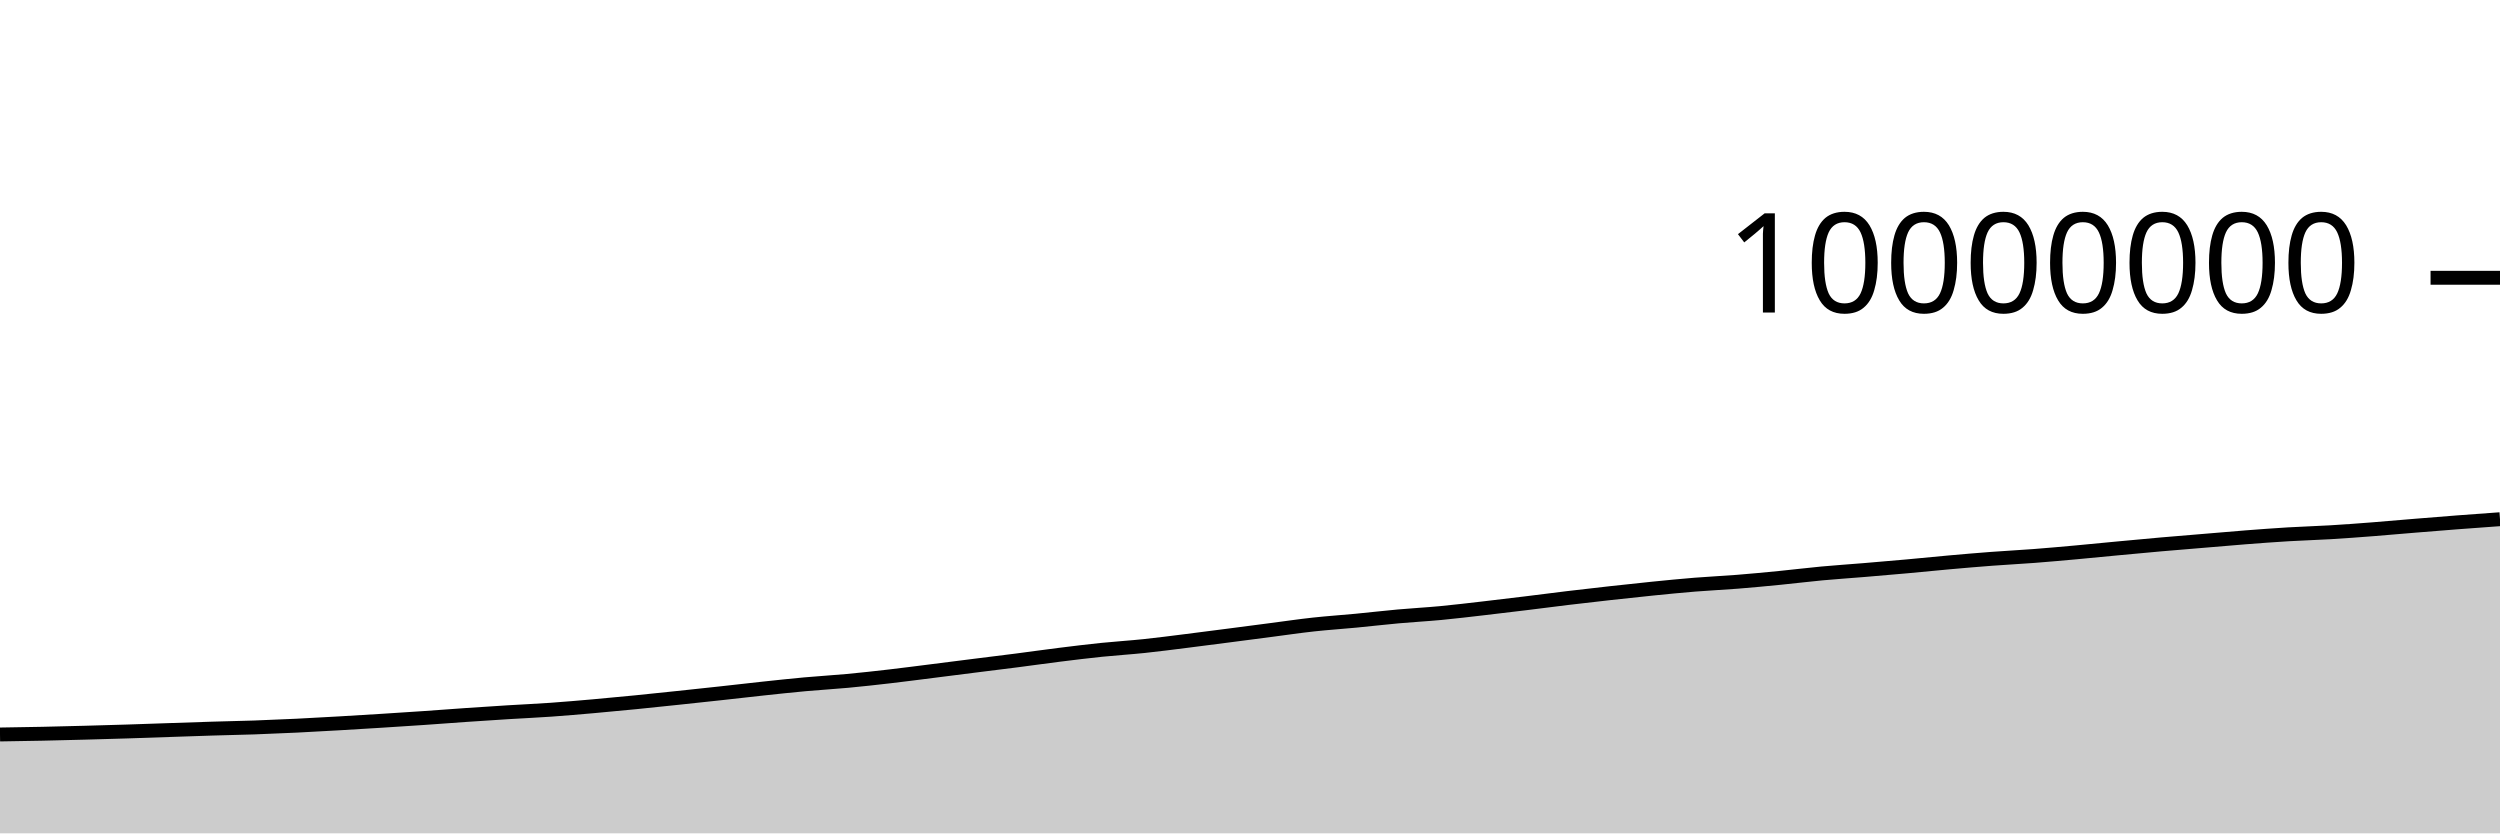
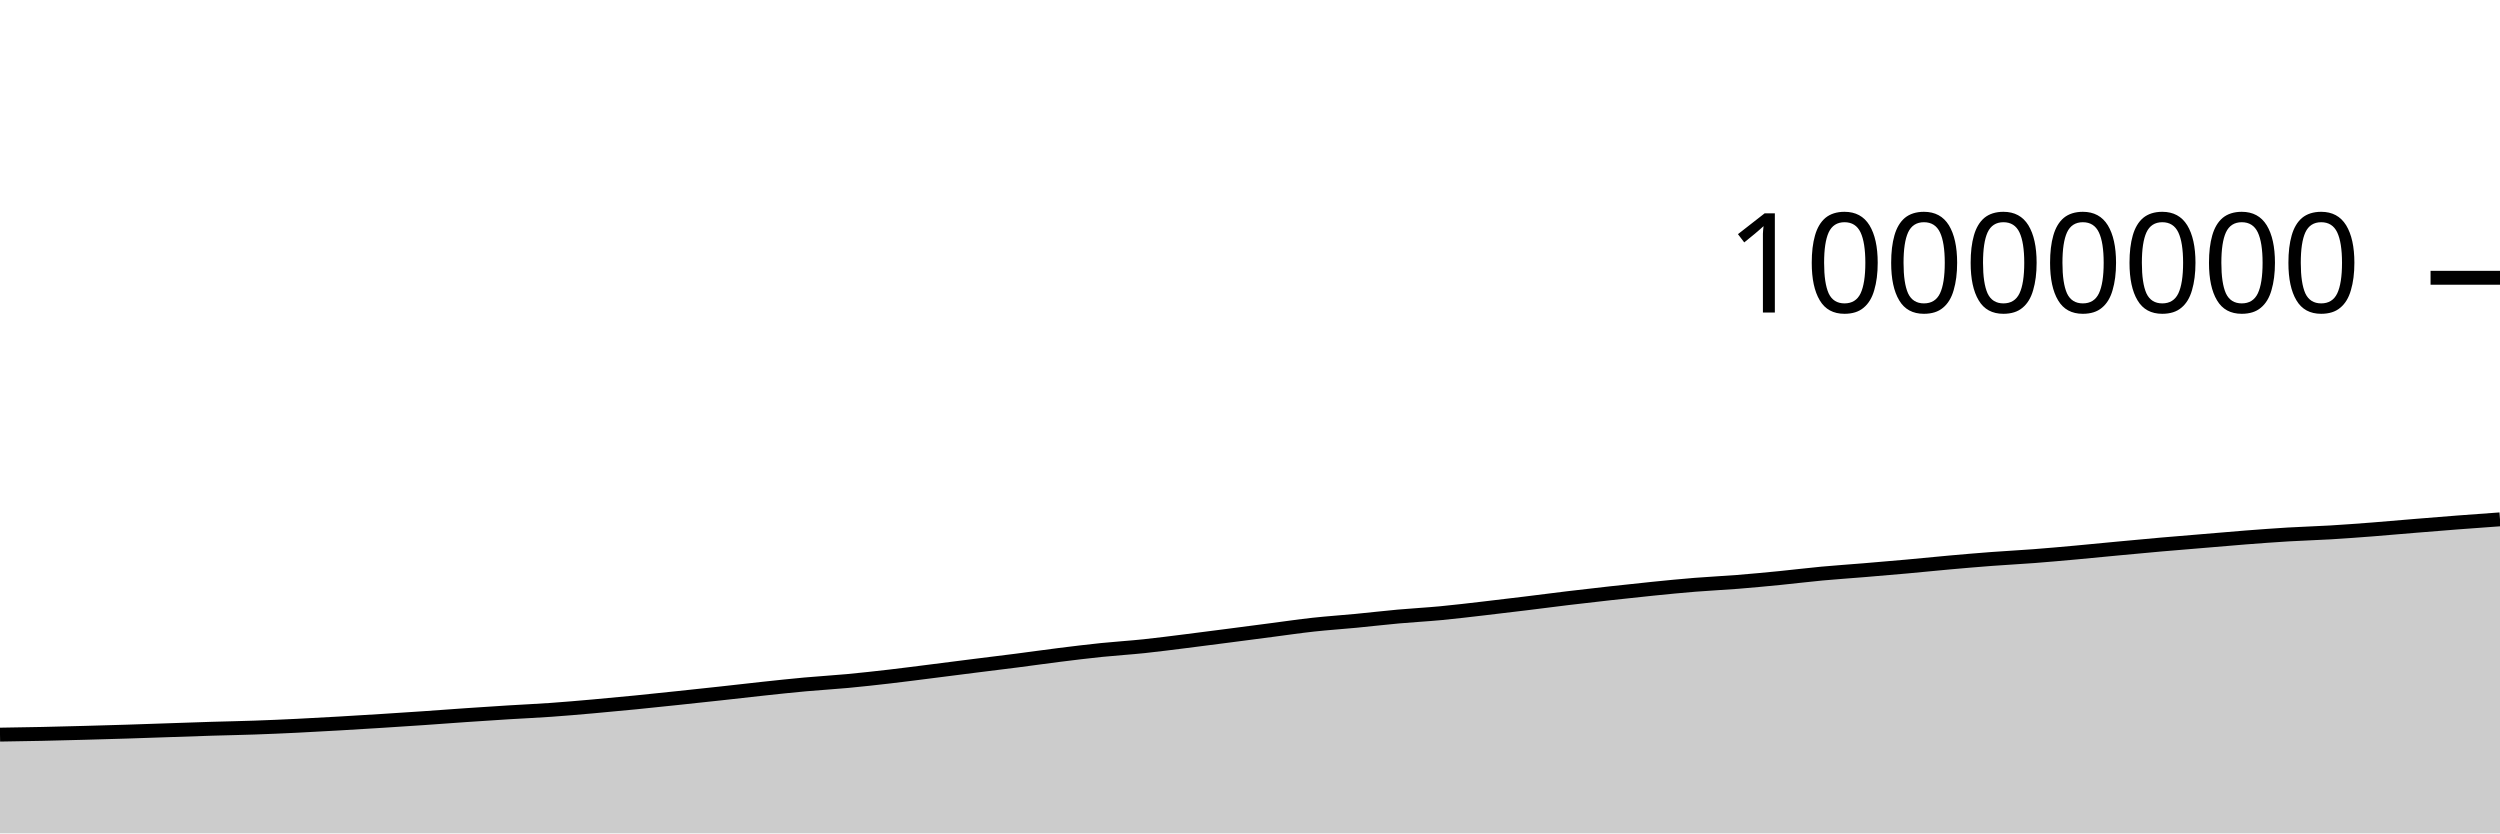
<svg xmlns="http://www.w3.org/2000/svg" viewBox="0 0 180 60">
  <g transform="translate(0,20)">
-     <path class="area" fill="rgba(0, 0, 0, 0.2)" d="M0,32.883C1.017,32.868,2.034,32.852,3.051,32.83C4.068,32.809,5.085,32.782,6.102,32.755C7.119,32.728,8.136,32.699,9.153,32.667C10.169,32.635,11.186,32.598,12.203,32.563C13.22,32.529,14.237,32.492,15.254,32.461C16.271,32.43,17.288,32.412,18.305,32.377C19.322,32.341,20.339,32.297,21.356,32.248C22.373,32.199,23.39,32.14,24.407,32.082C25.424,32.024,26.441,31.961,27.458,31.897C28.475,31.833,29.492,31.767,30.508,31.698C31.525,31.628,32.542,31.549,33.559,31.479C34.576,31.41,35.593,31.343,36.61,31.279C37.627,31.216,38.644,31.172,39.661,31.1C40.678,31.028,41.695,30.939,42.712,30.85C43.729,30.76,44.746,30.663,45.763,30.563C46.78,30.463,47.797,30.354,48.814,30.247C49.831,30.14,50.847,30.031,51.864,29.92C52.881,29.809,53.898,29.689,54.915,29.58C55.932,29.472,56.949,29.36,57.966,29.268C58.983,29.175,60,29.119,61.017,29.024C62.034,28.929,63.051,28.816,64.068,28.698C65.085,28.58,66.102,28.446,67.119,28.318C68.136,28.19,69.153,28.059,70.169,27.931C71.186,27.802,72.203,27.68,73.22,27.549C74.237,27.418,75.254,27.272,76.271,27.145C77.288,27.018,78.305,26.893,79.322,26.788C80.339,26.684,81.356,26.623,82.373,26.516C83.39,26.41,84.407,26.275,85.424,26.148C86.441,26.021,87.458,25.888,88.475,25.756C89.492,25.625,90.508,25.49,91.525,25.358C92.542,25.226,93.559,25.075,94.576,24.964C95.593,24.853,96.61,24.788,97.627,24.69C98.644,24.593,99.661,24.472,100.678,24.381C101.695,24.289,102.712,24.236,103.729,24.14C104.746,24.044,105.763,23.92,106.78,23.803C107.797,23.686,108.814,23.563,109.831,23.439C110.847,23.315,111.864,23.18,112.881,23.058C113.898,22.936,114.915,22.82,115.932,22.707C116.949,22.594,117.966,22.483,118.983,22.381C120,22.279,121.017,22.177,122.034,22.095C123.051,22.012,124.068,21.968,125.085,21.887C126.102,21.806,127.119,21.709,128.136,21.609C129.153,21.509,130.169,21.382,131.186,21.287C132.203,21.193,133.22,21.127,134.237,21.042C135.254,20.958,136.271,20.871,137.288,20.779C138.305,20.688,139.322,20.581,140.339,20.491C141.356,20.4,142.373,20.313,143.39,20.236C144.407,20.159,145.424,20.108,146.441,20.031C147.458,19.953,148.475,19.861,149.492,19.769C150.508,19.677,151.525,19.574,152.542,19.478C153.559,19.383,154.576,19.286,155.593,19.197C156.61,19.107,157.627,19.027,158.644,18.942C159.661,18.857,160.678,18.766,161.695,18.687C162.712,18.609,163.729,18.532,164.746,18.471C165.763,18.41,166.78,18.383,167.797,18.322C168.814,18.262,169.831,18.185,170.847,18.106C171.864,18.028,172.881,17.935,173.898,17.851C174.915,17.768,175.932,17.685,176.949,17.607C177.966,17.529,178.983,17.456,180,17.383L180,40C178.983,40,177.966,40,176.949,40C175.932,40,174.915,40,173.898,40C172.881,40,171.864,40,170.847,40C169.831,40,168.814,40,167.797,40C166.78,40,165.763,40,164.746,40C163.729,40,162.712,40,161.695,40C160.678,40,159.661,40,158.644,40C157.627,40,156.61,40,155.593,40C154.576,40,153.559,40,152.542,40C151.525,40,150.508,40,149.492,40C148.475,40,147.458,40,146.441,40C145.424,40,144.407,40,143.39,40C142.373,40,141.356,40,140.339,40C139.322,40,138.305,40,137.288,40C136.271,40,135.254,40,134.237,40C133.22,40,132.203,40,131.186,40C130.169,40,129.153,40,128.136,40C127.119,40,126.102,40,125.085,40C124.068,40,123.051,40,122.034,40C121.017,40,120,40,118.983,40C117.966,40,116.949,40,115.932,40C114.915,40,113.898,40,112.881,40C111.864,40,110.847,40,109.831,40C108.814,40,107.797,40,106.78,40C105.763,40,104.746,40,103.729,40C102.712,40,101.695,40,100.678,40C99.661,40,98.644,40,97.627,40C96.61,40,95.593,40,94.576,40C93.559,40,92.542,40,91.525,40C90.508,40,89.492,40,88.475,40C87.458,40,86.441,40,85.424,40C84.407,40,83.39,40,82.373,40C81.356,40,80.339,40,79.322,40C78.305,40,77.288,40,76.271,40C75.254,40,74.237,40,73.22,40C72.203,40,71.186,40,70.169,40C69.153,40,68.136,40,67.119,40C66.102,40,65.085,40,64.068,40C63.051,40,62.034,40,61.017,40C60,40,58.983,40,57.966,40C56.949,40,55.932,40,54.915,40C53.898,40,52.881,40,51.864,40C50.847,40,49.831,40,48.814,40C47.797,40,46.78,40,45.763,40C44.746,40,43.729,40,42.712,40C41.695,40,40.678,40,39.661,40C38.644,40,37.627,40,36.61,40C35.593,40,34.576,40,33.559,40C32.542,40,31.525,40,30.508,40C29.492,40,28.475,40,27.458,40C26.441,40,25.424,40,24.407,40C23.39,40,22.373,40,21.356,40C20.339,40,19.322,40,18.305,40C17.288,40,16.271,40,15.254,40C14.237,40,13.22,40,12.203,40C11.186,40,10.169,40,9.153,40C8.136,40,7.119,40,6.102,40C5.085,40,4.068,40,3.051,40C2.034,40,1.017,40,0,40Z" />
-     <path class="line" stroke="black" fill="none" d="M0,32.883C1.017,32.868,2.034,32.852,3.051,32.83C4.068,32.809,5.085,32.782,6.102,32.755C7.119,32.728,8.136,32.699,9.153,32.667C10.169,32.635,11.186,32.598,12.203,32.563C13.22,32.529,14.237,32.492,15.254,32.461C16.271,32.43,17.288,32.412,18.305,32.377C19.322,32.341,20.339,32.297,21.356,32.248C22.373,32.199,23.39,32.14,24.407,32.082C25.424,32.024,26.441,31.961,27.458,31.897C28.475,31.833,29.492,31.767,30.508,31.698C31.525,31.628,32.542,31.549,33.559,31.479C34.576,31.41,35.593,31.343,36.61,31.279C37.627,31.216,38.644,31.172,39.661,31.1C40.678,31.028,41.695,30.939,42.712,30.85C43.729,30.76,44.746,30.663,45.763,30.563C46.78,30.463,47.797,30.354,48.814,30.247C49.831,30.14,50.847,30.031,51.864,29.92C52.881,29.809,53.898,29.689,54.915,29.58C55.932,29.472,56.949,29.36,57.966,29.268C58.983,29.175,60,29.119,61.017,29.024C62.034,28.929,63.051,28.816,64.068,28.698C65.085,28.58,66.102,28.446,67.119,28.318C68.136,28.19,69.153,28.059,70.169,27.931C71.186,27.802,72.203,27.68,73.22,27.549C74.237,27.418,75.254,27.272,76.271,27.145C77.288,27.018,78.305,26.893,79.322,26.788C80.339,26.684,81.356,26.623,82.373,26.516C83.39,26.41,84.407,26.275,85.424,26.148C86.441,26.021,87.458,25.888,88.475,25.756C89.492,25.625,90.508,25.49,91.525,25.358C92.542,25.226,93.559,25.075,94.576,24.964C95.593,24.853,96.61,24.788,97.627,24.69C98.644,24.593,99.661,24.472,100.678,24.381C101.695,24.289,102.712,24.236,103.729,24.14C104.746,24.044,105.763,23.92,106.78,23.803C107.797,23.686,108.814,23.563,109.831,23.439C110.847,23.315,111.864,23.18,112.881,23.058C113.898,22.936,114.915,22.82,115.932,22.707C116.949,22.594,117.966,22.483,118.983,22.381C120,22.279,121.017,22.177,122.034,22.095C123.051,22.012,124.068,21.968,125.085,21.887C126.102,21.806,127.119,21.709,128.136,21.609C129.153,21.509,130.169,21.382,131.186,21.287C132.203,21.193,133.22,21.127,134.237,21.042C135.254,20.958,136.271,20.871,137.288,20.779C138.305,20.688,139.322,20.581,140.339,20.491C141.356,20.4,142.373,20.313,143.39,20.236C144.407,20.159,145.424,20.108,146.441,20.031C147.458,19.953,148.475,19.861,149.492,19.769C150.508,19.677,151.525,19.574,152.542,19.478C153.559,19.383,154.576,19.286,155.593,19.197C156.61,19.107,157.627,19.027,158.644,18.942C159.661,18.857,160.678,18.766,161.695,18.687C162.712,18.609,163.729,18.532,164.746,18.471C165.763,18.41,166.78,18.383,167.797,18.322C168.814,18.262,169.831,18.185,170.847,18.106C171.864,18.028,172.881,17.935,173.898,17.851C174.915,17.768,175.932,17.685,176.949,17.607C177.966,17.529,178.983,17.456,180,17.383" />
+     <path class="area" fill="rgba(0, 0, 0, 0.2)" d="M0,32.893C1.017,32.877,2.034,32.861,3.051,32.84C4.068,32.819,5.085,32.792,6.102,32.764C7.119,32.737,8.136,32.708,9.153,32.676C10.169,32.644,11.186,32.607,12.203,32.573C13.22,32.539,14.237,32.501,15.254,32.47C16.271,32.439,17.288,32.422,18.305,32.386C19.322,32.351,20.339,32.307,21.356,32.257C22.373,32.208,23.39,32.15,24.407,32.092C25.424,32.033,26.441,31.971,27.458,31.907C28.475,31.843,29.492,31.777,30.508,31.707C31.525,31.638,32.542,31.559,33.559,31.489C34.576,31.419,35.593,31.352,36.61,31.289C37.627,31.226,38.644,31.181,39.661,31.11C40.678,31.038,41.695,30.949,42.712,30.859C43.729,30.77,44.746,30.673,45.763,30.573C46.78,30.472,47.797,30.364,48.814,30.257C49.831,30.15,50.847,30.041,51.864,29.93C52.881,29.819,53.898,29.699,54.915,29.59C55.932,29.481,56.949,29.37,57.966,29.278C58.983,29.185,60,29.129,61.017,29.034C62.034,28.939,63.051,28.825,64.068,28.708C65.085,28.59,66.102,28.456,67.119,28.328C68.136,28.2,69.153,28.069,70.169,27.94C71.186,27.812,72.203,27.69,73.22,27.559C74.237,27.428,75.254,27.282,76.271,27.155C77.288,27.028,78.305,26.903,79.322,26.798C80.339,26.694,81.356,26.633,82.373,26.526C83.39,26.419,84.407,26.284,85.424,26.158C86.441,26.031,87.458,25.898,88.475,25.766C89.492,25.635,90.508,25.5,91.525,25.368C92.542,25.236,93.559,25.085,94.576,24.974C95.593,24.863,96.61,24.798,97.627,24.7C98.644,24.603,99.661,24.482,100.678,24.39C101.695,24.299,102.712,24.246,103.729,24.15C104.746,24.054,105.763,23.93,106.78,23.813C107.797,23.696,108.814,23.573,109.831,23.449C110.847,23.325,111.864,23.19,112.881,23.068C113.898,22.946,114.915,22.83,115.932,22.717C116.949,22.604,117.966,22.493,118.983,22.391C120,22.289,121.017,22.187,122.034,22.105C123.051,22.022,124.068,21.978,125.085,21.897C126.102,21.816,127.119,21.719,128.136,21.619C129.153,21.519,130.169,21.392,131.186,21.297C132.203,21.203,133.22,21.137,134.237,21.052C135.254,20.968,136.271,20.881,137.288,20.79C138.305,20.698,139.322,20.592,140.339,20.501C141.356,20.41,142.373,20.323,143.39,20.246C144.407,20.169,145.424,20.119,146.441,20.041C147.458,19.963,148.475,19.871,149.492,19.779C150.508,19.687,151.525,19.584,152.542,19.488C153.559,19.393,154.576,19.296,155.593,19.207C156.61,19.118,157.627,19.037,158.644,18.952C159.661,18.867,160.678,18.776,161.695,18.697C162.712,18.619,163.729,18.542,164.746,18.481C165.763,18.421,166.78,18.393,167.797,18.333C168.814,18.272,169.831,18.195,170.847,18.117C171.864,18.038,172.881,17.945,173.898,17.862C174.915,17.778,175.932,17.695,176.949,17.617C177.966,17.539,178.983,17.466,180,17.393L180,40C178.983,40,177.966,40,176.949,40C175.932,40,174.915,40,173.898,40C172.881,40,171.864,40,170.847,40C169.831,40,168.814,40,167.797,40C166.78,40,165.763,40,164.746,40C163.729,40,162.712,40,161.695,40C160.678,40,159.661,40,158.644,40C157.627,40,156.61,40,155.593,40C154.576,40,153.559,40,152.542,40C151.525,40,150.508,40,149.492,40C148.475,40,147.458,40,146.441,40C145.424,40,144.407,40,143.39,40C142.373,40,141.356,40,140.339,40C139.322,40,138.305,40,137.288,40C136.271,40,135.254,40,134.237,40C133.22,40,132.203,40,131.186,40C130.169,40,129.153,40,128.136,40C127.119,40,126.102,40,125.085,40C124.068,40,123.051,40,122.034,40C121.017,40,120,40,118.983,40C117.966,40,116.949,40,115.932,40C114.915,40,113.898,40,112.881,40C111.864,40,110.847,40,109.831,40C108.814,40,107.797,40,106.78,40C105.763,40,104.746,40,103.729,40C102.712,40,101.695,40,100.678,40C99.661,40,98.644,40,97.627,40C96.61,40,95.593,40,94.576,40C93.559,40,92.542,40,91.525,40C90.508,40,89.492,40,88.475,40C87.458,40,86.441,40,85.424,40C84.407,40,83.39,40,82.373,40C81.356,40,80.339,40,79.322,40C78.305,40,77.288,40,76.271,40C75.254,40,74.237,40,73.22,40C72.203,40,71.186,40,70.169,40C69.153,40,68.136,40,67.119,40C66.102,40,65.085,40,64.068,40C63.051,40,62.034,40,61.017,40C60,40,58.983,40,57.966,40C56.949,40,55.932,40,54.915,40C53.898,40,52.881,40,51.864,40C50.847,40,49.831,40,48.814,40C47.797,40,46.78,40,45.763,40C44.746,40,43.729,40,42.712,40C41.695,40,40.678,40,39.661,40C38.644,40,37.627,40,36.61,40C35.593,40,34.576,40,33.559,40C32.542,40,31.525,40,30.508,40C29.492,40,28.475,40,27.458,40C26.441,40,25.424,40,24.407,40C23.39,40,22.373,40,21.356,40C20.339,40,19.322,40,18.305,40C17.288,40,16.271,40,15.254,40C14.237,40,13.22,40,12.203,40C11.186,40,10.169,40,9.153,40C8.136,40,7.119,40,6.102,40C5.085,40,4.068,40,3.051,40C2.034,40,1.017,40,0,40Z" />
+     <path class="line" stroke="black" fill="none" d="M0,32.893C1.017,32.877,2.034,32.861,3.051,32.84C4.068,32.819,5.085,32.792,6.102,32.764C7.119,32.737,8.136,32.708,9.153,32.676C10.169,32.644,11.186,32.607,12.203,32.573C13.22,32.539,14.237,32.501,15.254,32.47C16.271,32.439,17.288,32.422,18.305,32.386C19.322,32.351,20.339,32.307,21.356,32.257C22.373,32.208,23.39,32.15,24.407,32.092C25.424,32.033,26.441,31.971,27.458,31.907C28.475,31.843,29.492,31.777,30.508,31.707C31.525,31.638,32.542,31.559,33.559,31.489C34.576,31.419,35.593,31.352,36.61,31.289C37.627,31.226,38.644,31.181,39.661,31.11C40.678,31.038,41.695,30.949,42.712,30.859C43.729,30.77,44.746,30.673,45.763,30.573C46.78,30.472,47.797,30.364,48.814,30.257C49.831,30.15,50.847,30.041,51.864,29.93C52.881,29.819,53.898,29.699,54.915,29.59C55.932,29.481,56.949,29.37,57.966,29.278C58.983,29.185,60,29.129,61.017,29.034C62.034,28.939,63.051,28.825,64.068,28.708C65.085,28.59,66.102,28.456,67.119,28.328C68.136,28.2,69.153,28.069,70.169,27.94C71.186,27.812,72.203,27.69,73.22,27.559C74.237,27.428,75.254,27.282,76.271,27.155C77.288,27.028,78.305,26.903,79.322,26.798C80.339,26.694,81.356,26.633,82.373,26.526C83.39,26.419,84.407,26.284,85.424,26.158C86.441,26.031,87.458,25.898,88.475,25.766C89.492,25.635,90.508,25.5,91.525,25.368C92.542,25.236,93.559,25.085,94.576,24.974C95.593,24.863,96.61,24.798,97.627,24.7C98.644,24.603,99.661,24.482,100.678,24.39C101.695,24.299,102.712,24.246,103.729,24.15C104.746,24.054,105.763,23.93,106.78,23.813C107.797,23.696,108.814,23.573,109.831,23.449C110.847,23.325,111.864,23.19,112.881,23.068C113.898,22.946,114.915,22.83,115.932,22.717C116.949,22.604,117.966,22.493,118.983,22.391C120,22.289,121.017,22.187,122.034,22.105C123.051,22.022,124.068,21.978,125.085,21.897C126.102,21.816,127.119,21.719,128.136,21.619C129.153,21.519,130.169,21.392,131.186,21.297C132.203,21.203,133.22,21.137,134.237,21.052C135.254,20.968,136.271,20.881,137.288,20.79C138.305,20.698,139.322,20.592,140.339,20.501C141.356,20.41,142.373,20.323,143.39,20.246C144.407,20.169,145.424,20.119,146.441,20.041C147.458,19.963,148.475,19.871,149.492,19.779C150.508,19.687,151.525,19.584,152.542,19.488C153.559,19.393,154.576,19.296,155.593,19.207C156.61,19.118,157.627,19.037,158.644,18.952C159.661,18.867,160.678,18.776,161.695,18.697C162.712,18.619,163.729,18.542,164.746,18.481C165.763,18.421,166.78,18.393,167.797,18.333C168.814,18.272,169.831,18.195,170.847,18.117C171.864,18.038,172.881,17.945,173.898,17.862C174.915,17.778,175.932,17.695,176.949,17.617C177.966,17.539,178.983,17.466,180,17.393" />
    <path class="axis-ceiling" stroke-width="1" stroke="black" fill="none" d="M175,0L180,0" />
    <text class="axis-ceiling-label" font-family="sans-serif" text-anchor="end" font-size="10px" x="170" y="2.5">10000000</text>
  </g>
</svg>
